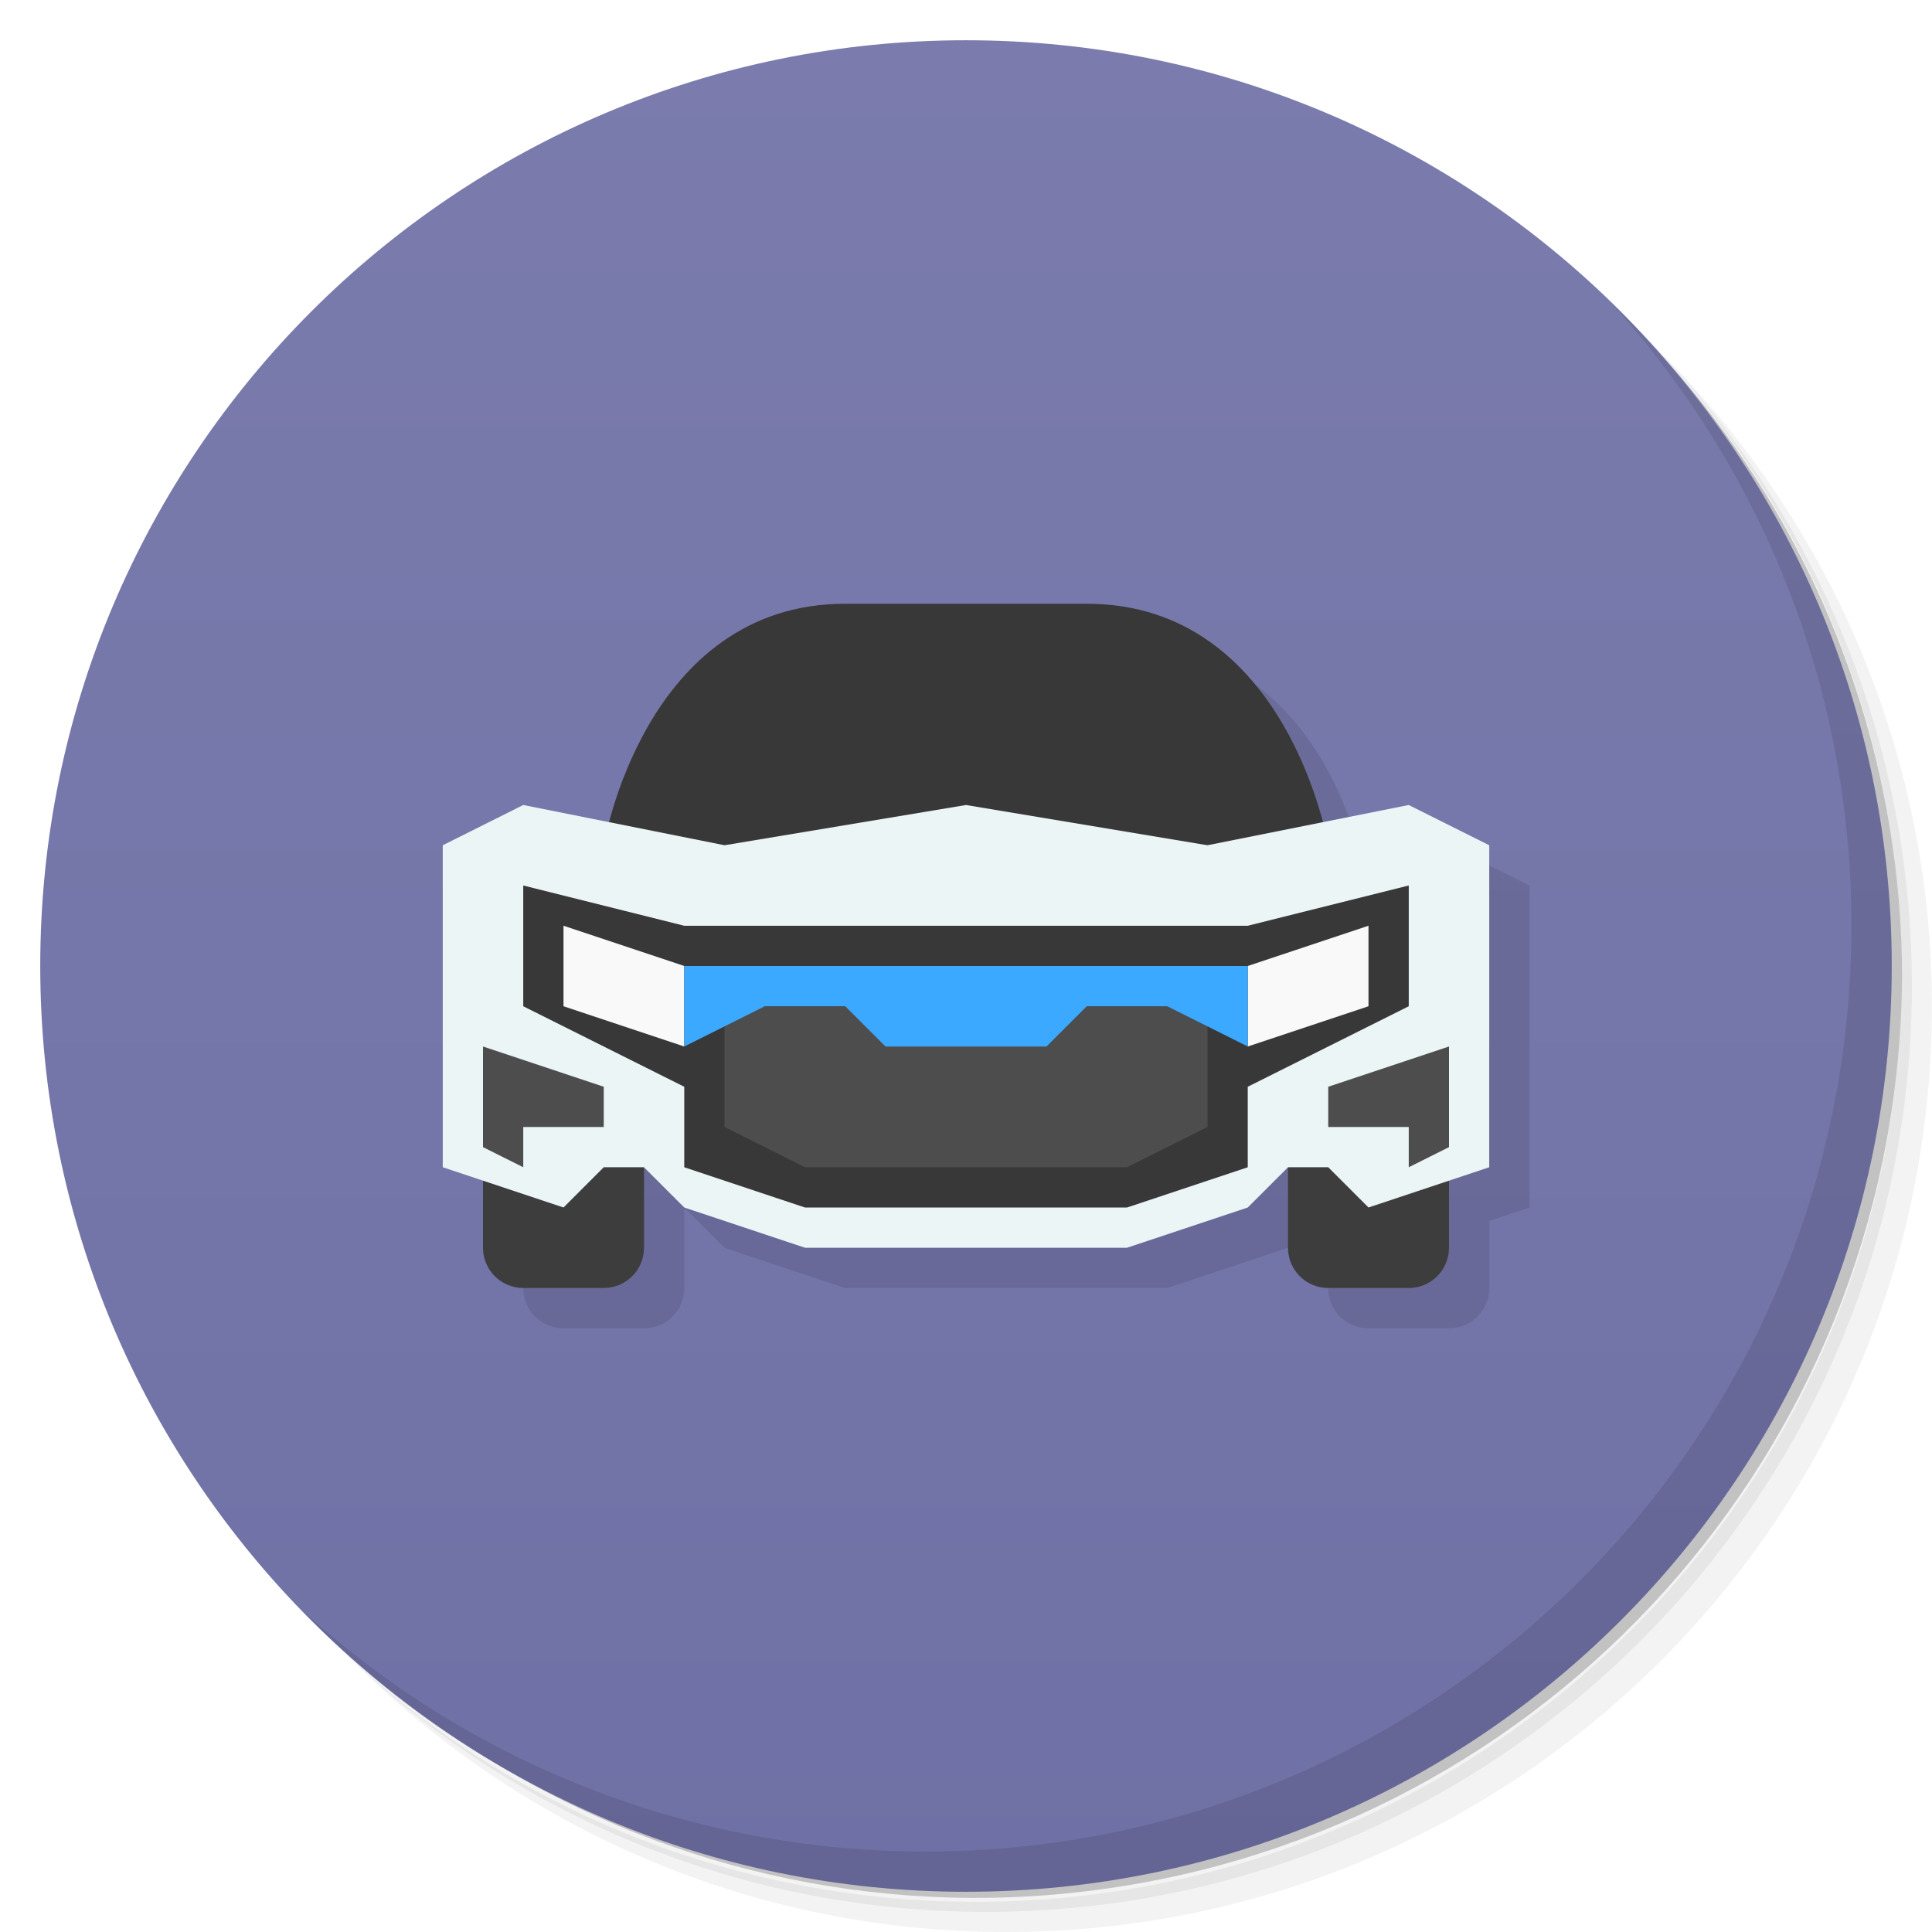
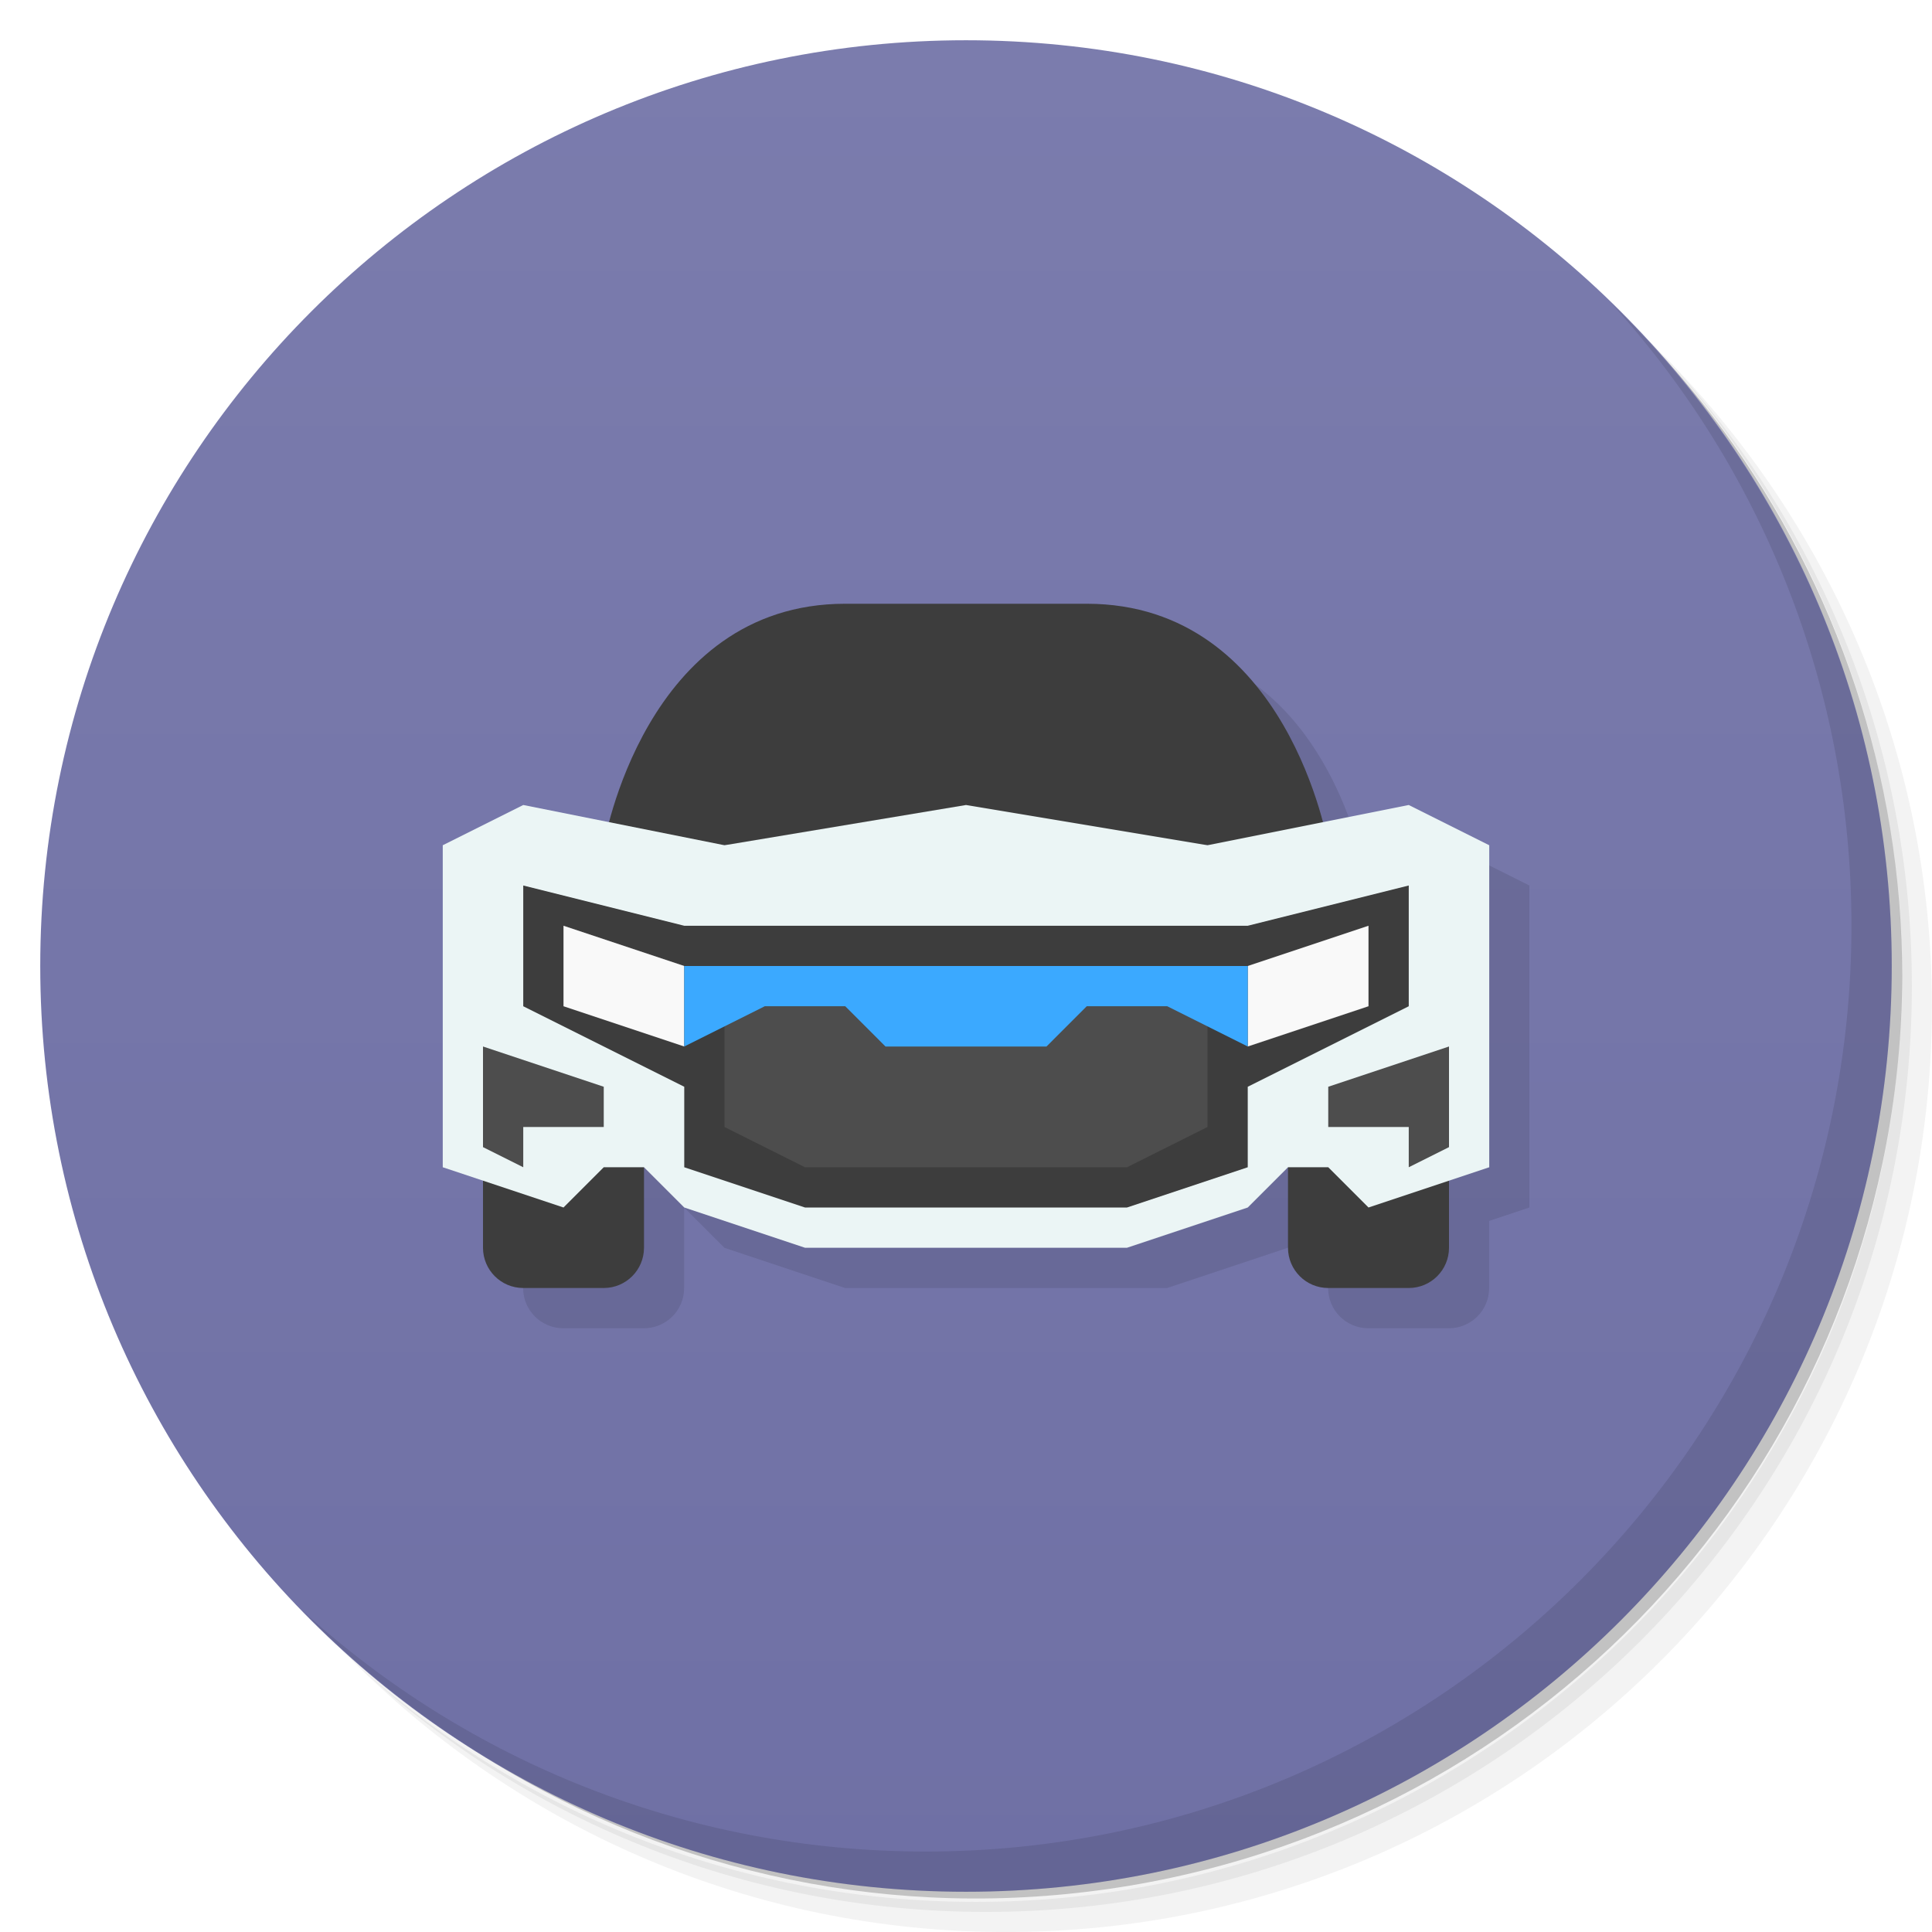
<svg xmlns="http://www.w3.org/2000/svg" version="1.1" viewBox="0 0 48 48">
  <defs>
    <linearGradient id="bg" x2="0" y1="1" y2="47" gradientUnits="userSpaceOnUse">
      <stop style="stop-color:#7b7cad" offset="0" />
      <stop style="stop-color:#6f70a5" offset="1" />
    </linearGradient>
  </defs>
-   <path d="m36.31 5c5.859 4.062 9.688 10.831 9.688 18.5 0 12.426-10.07 22.5-22.5 22.5-7.669 0-14.438-3.828-18.5-9.688 1.037 1.822 2.306 3.499 3.781 4.969 4.085 3.712 9.514 5.969 15.469 5.969 12.703 0 23-10.298 23-23 0-5.954-2.256-11.384-5.969-15.469-1.469-1.475-3.147-2.744-4.969-3.781zm4.969 3.781c3.854 4.113 6.219 9.637 6.219 15.719 0 12.703-10.297 23-23 23-6.081 0-11.606-2.364-15.719-6.219 4.16 4.144 9.883 6.719 16.219 6.719 12.703 0 23-10.298 23-23 0-6.335-2.575-12.06-6.719-16.219z" style="opacity:.05" />
-   <path d="m41.28 8.781c3.712 4.085 5.969 9.514 5.969 15.469 0 12.703-10.297 23-23 23-5.954 0-11.384-2.256-15.469-5.969 4.113 3.854 9.637 6.219 15.719 6.219 12.703 0 23-10.298 23-23 0-6.081-2.364-11.606-6.219-15.719z" style="opacity:.1" />
-   <path d="m31.25 2.375c8.615 3.154 14.75 11.417 14.75 21.13 0 12.426-10.07 22.5-22.5 22.5-9.708 0-17.971-6.135-21.12-14.75a23 23 0 0 0 44.875-7 23 23 0 0 0-16-21.875z" style="opacity:.2" />
+   <path d="m36.31 5c5.859 4.062 9.688 10.83 9.688 18.5 0 12.43-10.07 22.5-22.5 22.5-7.669 0-14.44-3.828-18.5-9.688 1.037 1.822 2.306 3.499 3.781 4.969 4.085 3.712 9.514 5.969 15.47 5.969 12.7 0 23-10.3 23-23 0-5.954-2.256-11.38-5.969-15.47-1.469-1.475-3.147-2.744-4.969-3.781zm4.969 3.781c3.854 4.113 6.219 9.637 6.219 15.72 0 12.7-10.3 23-23 23-6.081 0-11.61-2.364-15.72-6.219 4.16 4.144 9.883 6.719 16.22 6.719 12.7 0 23-10.3 23-23 0-6.335-2.575-12.06-6.719-16.22z" style="opacity:.05" />
+   <path d="m41.28 8.781c3.712 4.085 5.969 9.514 5.969 15.47 0 12.7-10.3 23-23 23-5.954 0-11.38-2.256-15.47-5.969 4.113 3.854 9.637 6.219 15.72 6.219 12.7 0 23-10.3 23-23 0-6.081-2.364-11.61-6.219-15.72z" style="opacity:.1" />
+   <path d="m31.25 2.375c8.615 3.154 14.75 11.42 14.75 21.13 0 12.43-10.07 22.5-22.5 22.5-9.708 0-17.97-6.135-21.12-14.75a23 23 0 0 0 44.88-7 23 23 0 0 0-16-21.88z" style="opacity:.2" />
  <circle cx="24" cy="24" r="23" style="fill:url(#bg)" />
-   <path d="m22 16c-4.237 0-5.54 4.113-5.857 5.428l-2.143-0.428-2 1v8l1 0.334v1.666c0 0.554 0.446 1 1 1h2c0.554 0 1-0.446 1-1v-2l1 1 3 1h8l3-1 1-1v2c0 0.554 0.446 1 1 1h2c0.554 0 1-0.446 1-1v-1.666l1-0.334v-8l-2-1-2.143 0.428c-0.318-1.315-1.62-5.428-5.857-5.428z" style="opacity:.1" />
-   <path d="m40.03 7.531c3.712 4.084 5.969 9.514 5.969 15.469 0 12.703-10.297 23-23 23-5.954 0-11.384-2.256-15.469-5.969 4.178 4.291 10.01 6.969 16.469 6.969 12.703 0 23-10.298 23-23 0-6.462-2.677-12.291-6.969-16.469z" style="opacity:.1" />
+   <path d="m16.14 21.43-3.143 10.57c0 0.554 0.446 1 1 1h2c0.554 0 1-0.446 1-1v-2l1 1 3 1h8l3-1 1-1v2c0 0.554 0.446 1 1 1h2c0.554 0 1-0.446 1-1v-1.666l1-0.334v-8l-2-1-2.143 0.428c-0.318-1.315-1.62-5.428-5.857-5.428z" style="opacity:.1" />
+   <path d="m40.03 7.531c3.712 4.084 5.969 9.514 5.969 15.47 0 12.7-10.3 23-23 23-5.954 0-11.38-2.256-15.47-5.969 4.178 4.291 10.01 6.969 16.47 6.969 12.7 0 23-10.3 23-23 0-6.462-2.677-12.29-6.969-16.47z" style="opacity:.1" />
  <rect x="12" y="24" width="4" height="8" ry="1" style="fill:#3d3d3d;paint-order:stroke fill markers" />
  <rect x="32" y="24" width="4" height="8" ry="1" style="fill:#3d3d3d;paint-order:stroke fill markers" />
-   <path d="m15 21s1-6 6-6h6c5 0 6 6 6 6z" style="fill:#383838" />
+   <path d="m15 21s1-6 6-6h6c5 0 6 6 6 6z" style="fill:#3d3d3d" />
  <path d="m13 20-2 1v8l3 1 1-1h1l1 1 3 1h8l3-1 1-1h1l1 1 3-1v-8l-2-1-5 1-6-1-6 1z" style="fill:#ebf5f5" />
-   <path d="m13 22v3l4 2v2l3 1h8l3-1v-2l4-2v-3l-4 1h-14z" style="fill:#383838" />
+   <path d="m13 22v3l4 2v2l3 1h8l3-1v-2l4-2v-3l-4 1h-14z" style="fill:#3d3d3d" />
  <path d="m12 26v2.5l1 0.5v-1h2v-1z" style="fill:#4d4d4d" />
  <path d="m36 26v2.5l-1 0.5v-1h-2v-1z" style="fill:#4d4d4d" />
  <path d="m14 23v2l3 1v-2zm20 0-3 1v2l3-1z" style="fill:#f9f9f9" />
  <path d="m18 28 2 1h8l2-1v-3h-12z" style="fill:#4d4d4d" />
  <path d="m17 24v2l2-1h2l1 1h4l1-1h2l2 1v-2h-9z" style="fill:#3ba9ff;paint-order:stroke fill markers" />
</svg>
